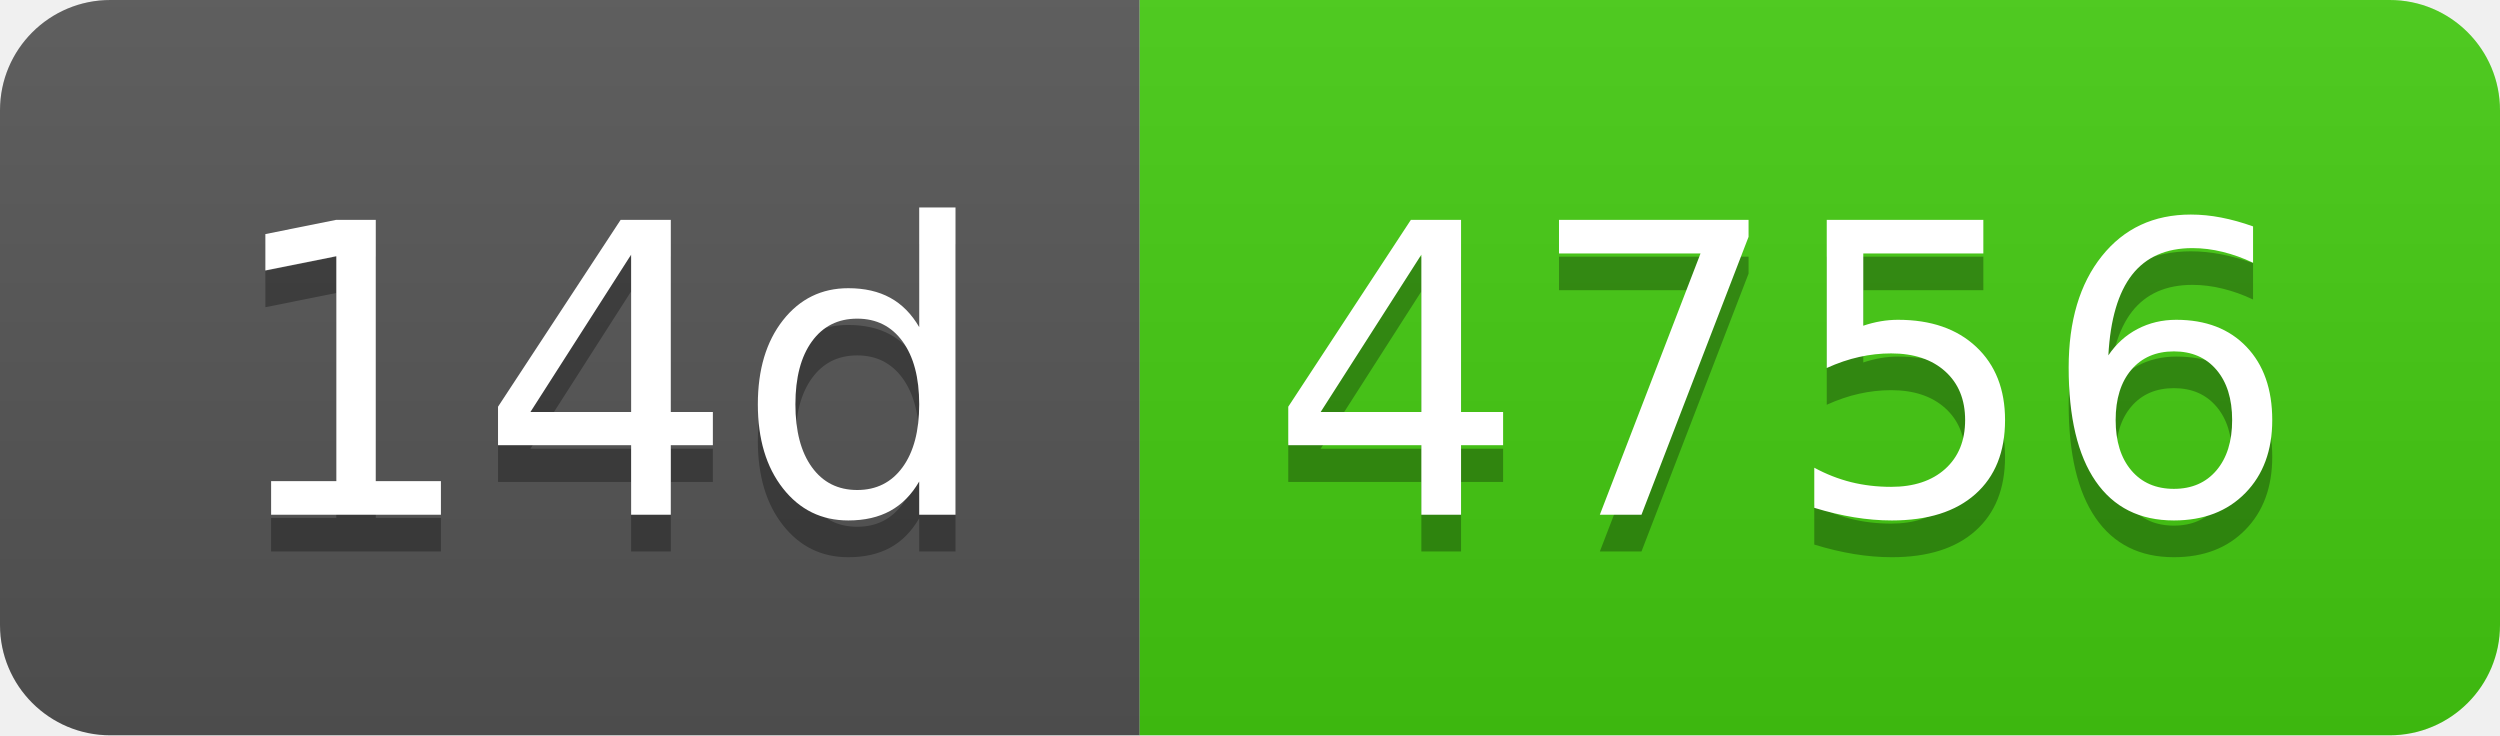
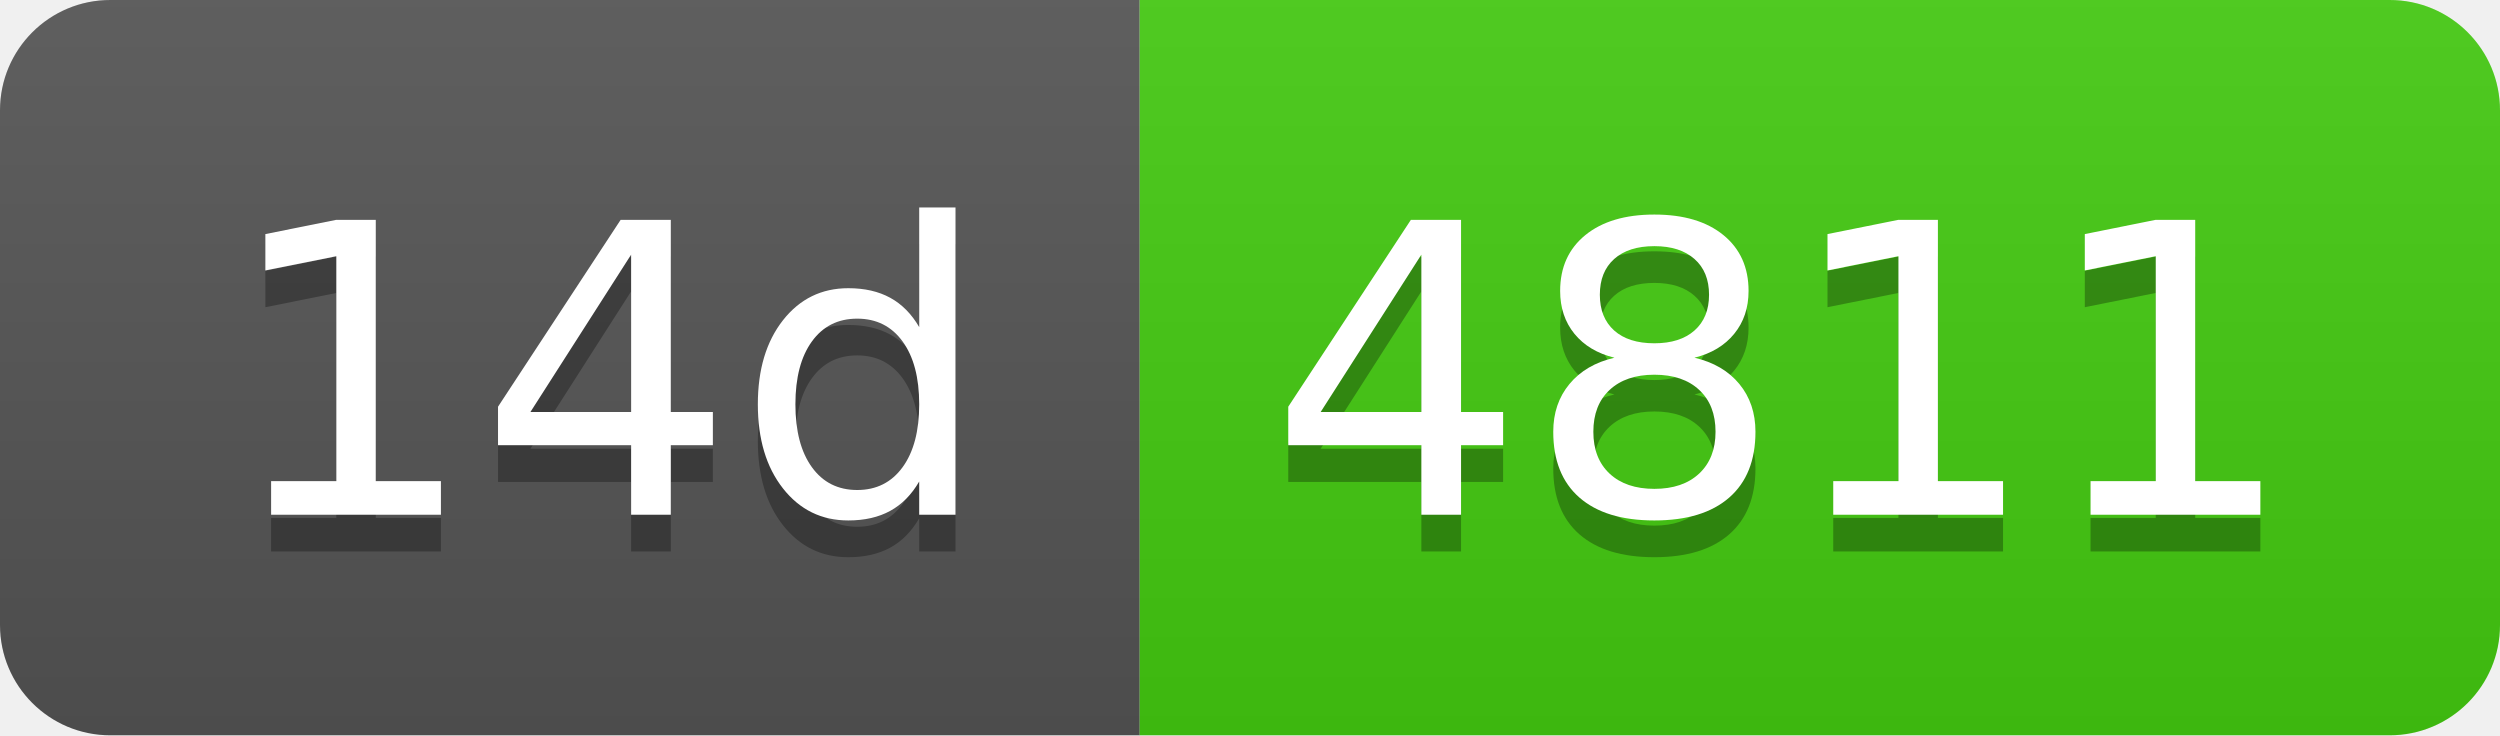
- <svg xmlns="http://www.w3.org/2000/svg" width="68" height="20" role="img" aria-label="14d: 4756">
+ <svg xmlns="http://www.w3.org/2000/svg" width="68" height="20" role="img" aria-label="14d: 4811">
  <linearGradient id="s" x2="0" y2="100%">
    <stop offset="0" stop-color="#bbb" stop-opacity=".1" />
    <stop offset="1" stop-opacity=".1" />
  </linearGradient>
  <clipPath id="r">
    <rect width="68" height="20" rx="3" fill="#fff" />
  </clipPath>
  <g clip-path="url(#r)">
    <rect width="31" height="20" fill="#555" />
    <rect x="31" width="37" height="20" fill="#4c1" />
    <rect width="68" height="20" fill="url(#s)" />
  </g>
  <g fill="#fff" text-anchor="middle" font-family="Verdana,Geneva,DejaVu Sans,sans-serif" text-rendering="geometricPrecision" font-size="110">
    <text aria-hidden="true" x="165" y="150" fill="#010101" fill-opacity=".3" transform="scale(.1)" textLength="210">14d</text>
    <text x="165" y="140" transform="scale(.1)" fill="#fff" textLength="210">14d</text>
-     <text aria-hidden="true" x="485" y="150" fill="#010101" fill-opacity=".3" transform="scale(.1)" textLength="270">4756</text>
-     <text x="485" y="140" transform="scale(.1)" fill="#fff" textLength="270">4756</text>
+     <text aria-hidden="true" x="485" y="150" fill="#010101" fill-opacity=".3" transform="scale(.1)" textLength="270">4811</text>
+     <text x="485" y="140" transform="scale(.1)" fill="#fff" textLength="270">4811</text>
  </g>
</svg>
